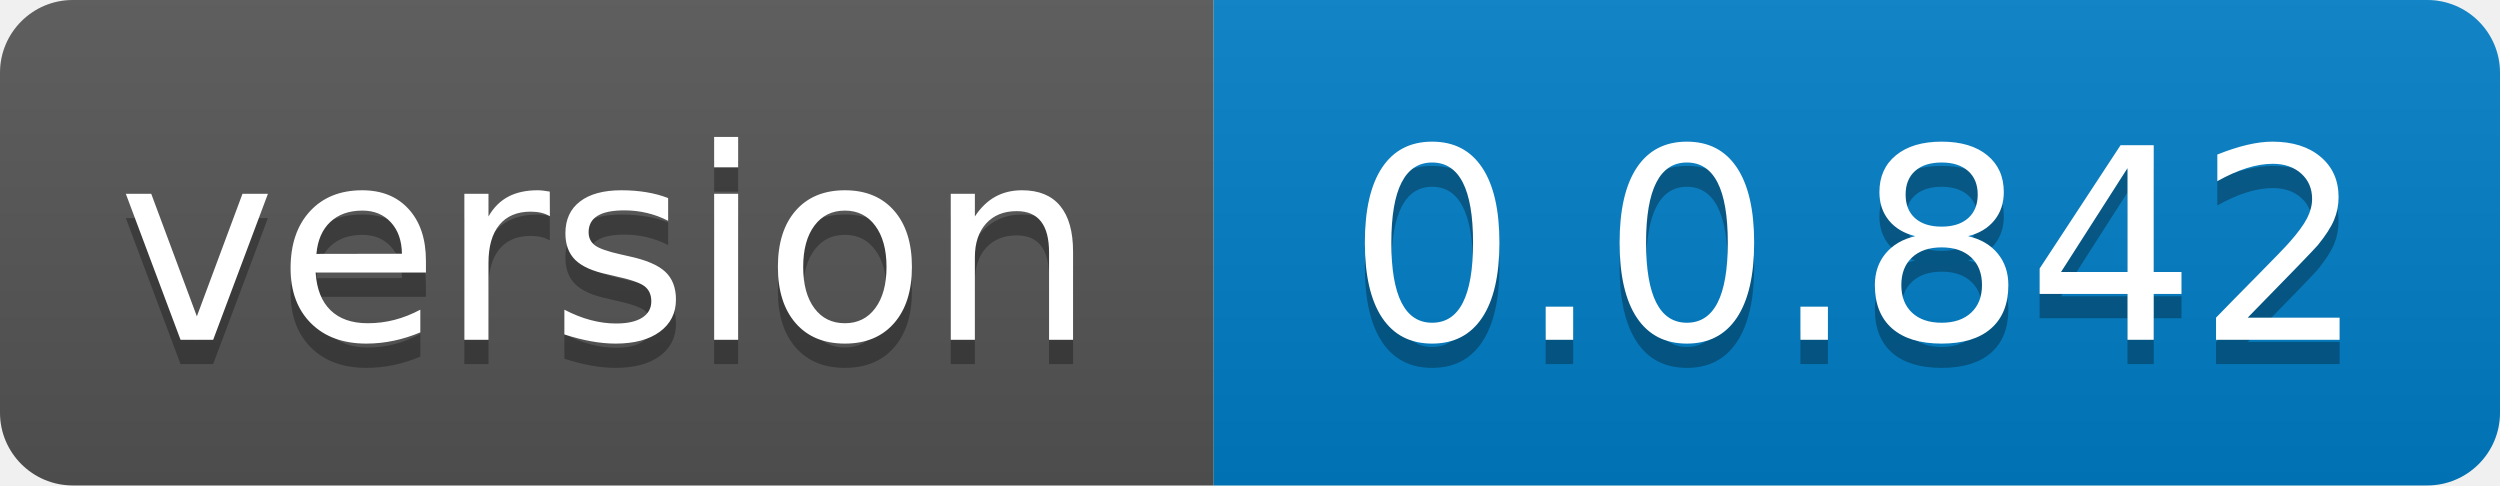
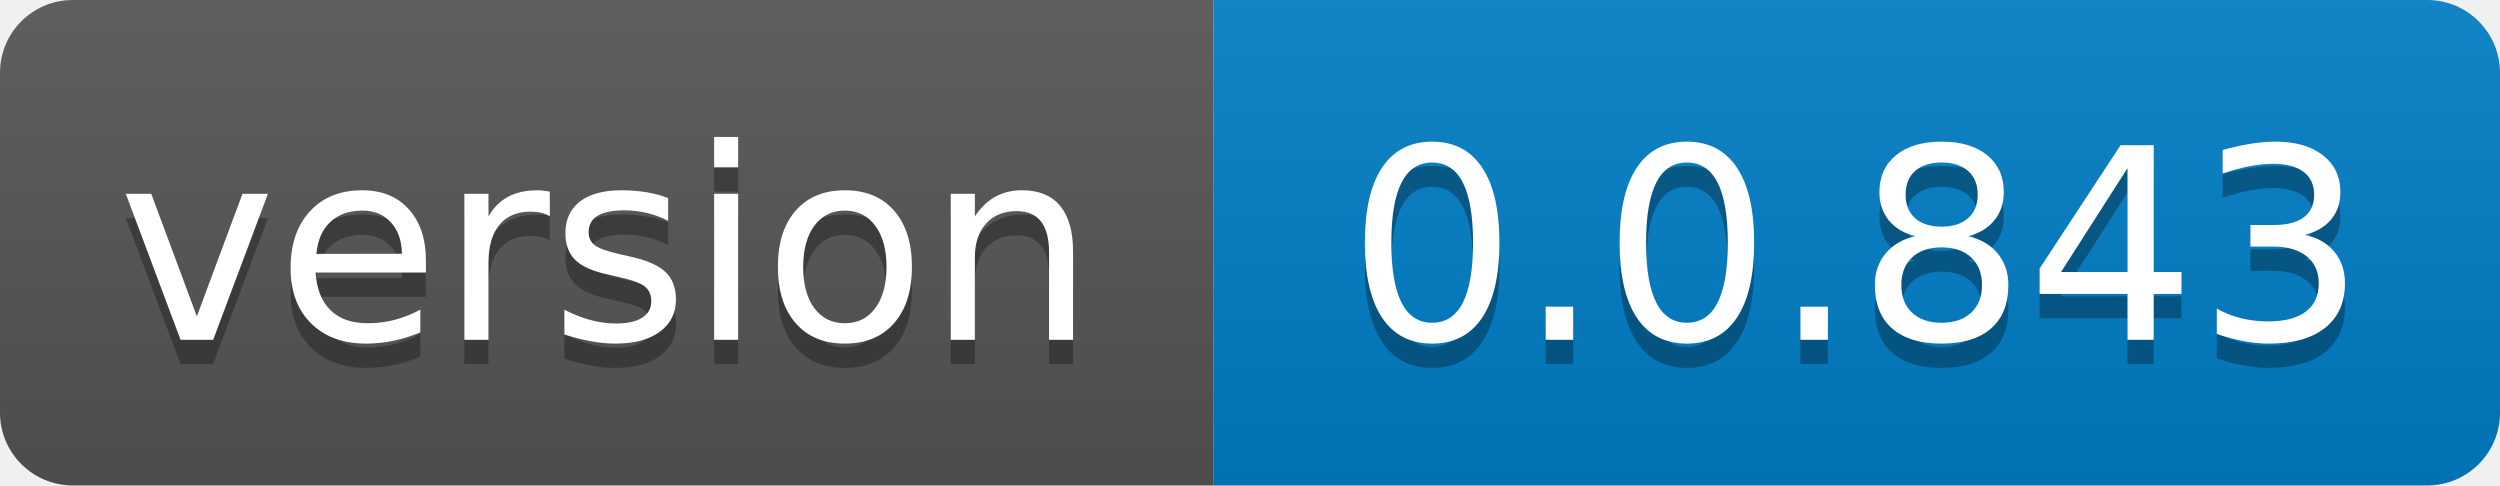
- <svg xmlns="http://www.w3.org/2000/svg" width="103" height="20" role="img" aria-label="version: 0.0.842">
+ <svg xmlns="http://www.w3.org/2000/svg" width="103" height="20" role="img" aria-label="version: 0.0.843">
  <linearGradient id="s" x2="0" y2="100%">
    <stop offset="0" stop-color="#bbb" stop-opacity=".1" />
    <stop offset="1" stop-opacity=".1" />
  </linearGradient>
  <clipPath id="r">
    <rect width="103" height="20" rx="3" fill="#fff" />
  </clipPath>
  <g clip-path="url(#r)">
    <rect width="50" height="20" fill="#555" />
    <rect x="50" width="53" height="20" fill="#007ec6" />
    <rect width="103" height="20" fill="url(#s)" />
  </g>
  <g fill="#fff" text-anchor="middle" font-family="Verdana,Geneva,DejaVu Sans,sans-serif" text-rendering="geometricPrecision" font-size="110">
    <text aria-hidden="true" x="250.0" transform="scale(.1)" textLength="400" y="150" fill="#010101" fill-opacity=".3">version</text>
    <text x="250.0" transform="scale(.1)" textLength="400" y="140" fill="#fff">version</text>
-     <text aria-hidden="true" x="765.0" transform="scale(.1)" textLength="430" y="150" fill="#010101" fill-opacity=".3">0.0.842</text>
-     <text x="765.0" transform="scale(.1)" textLength="430" y="140" fill="#fff">0.0.842</text>
+     <text aria-hidden="true" x="765.0" transform="scale(.1)" textLength="430" y="150" fill="#010101" fill-opacity=".3">0.0.843</text>
+     <text x="765.0" transform="scale(.1)" textLength="430" y="140" fill="#fff">0.0.843</text>
  </g>
</svg>
